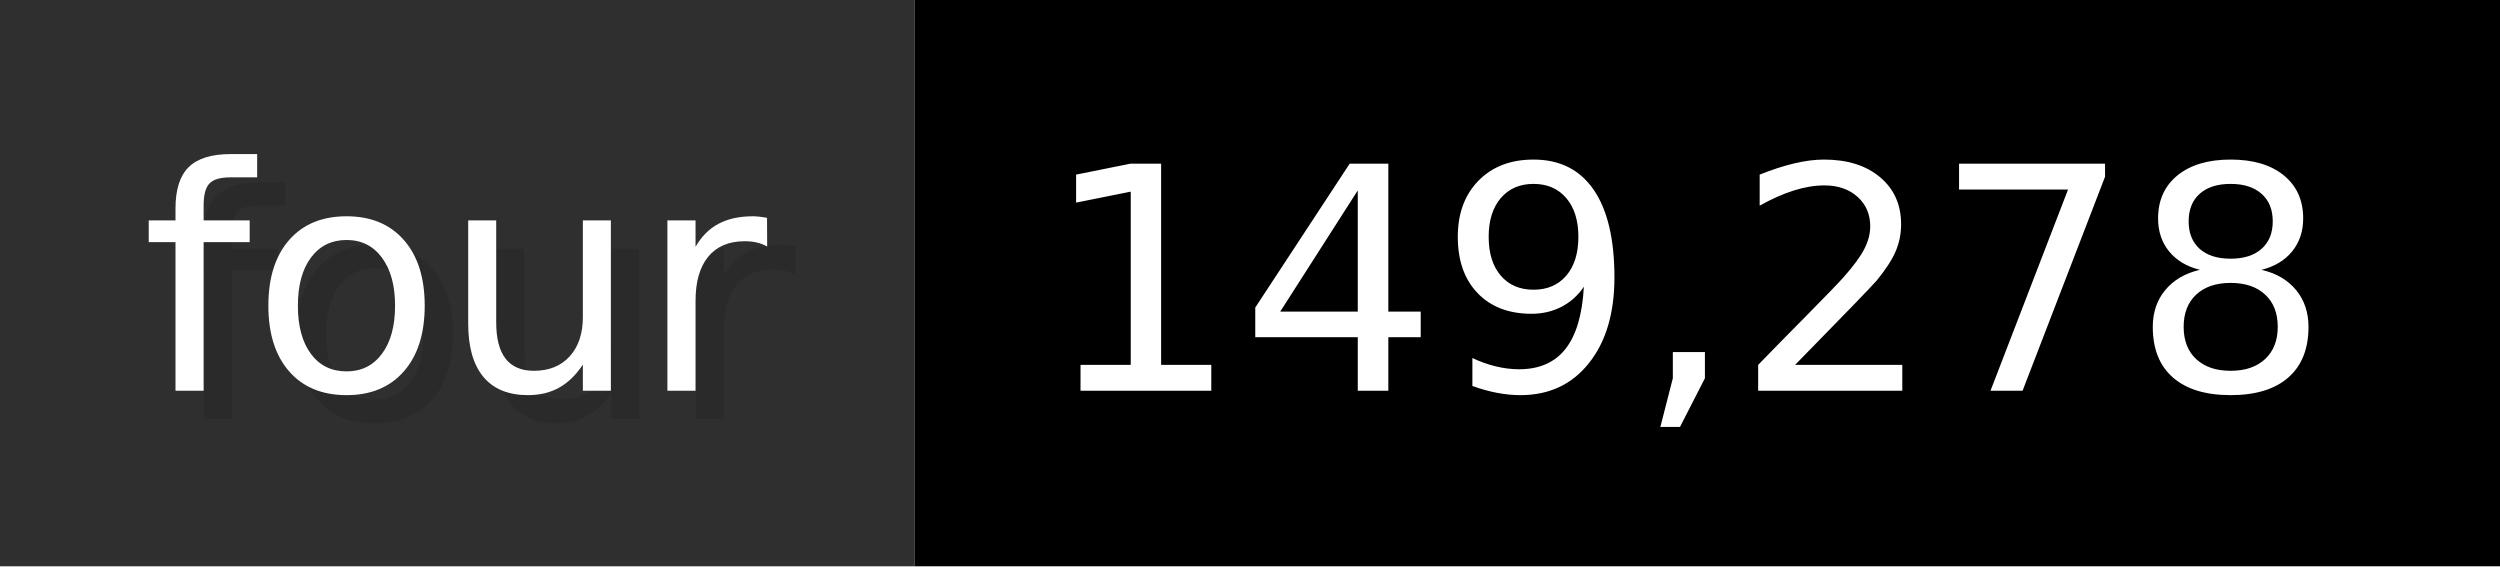
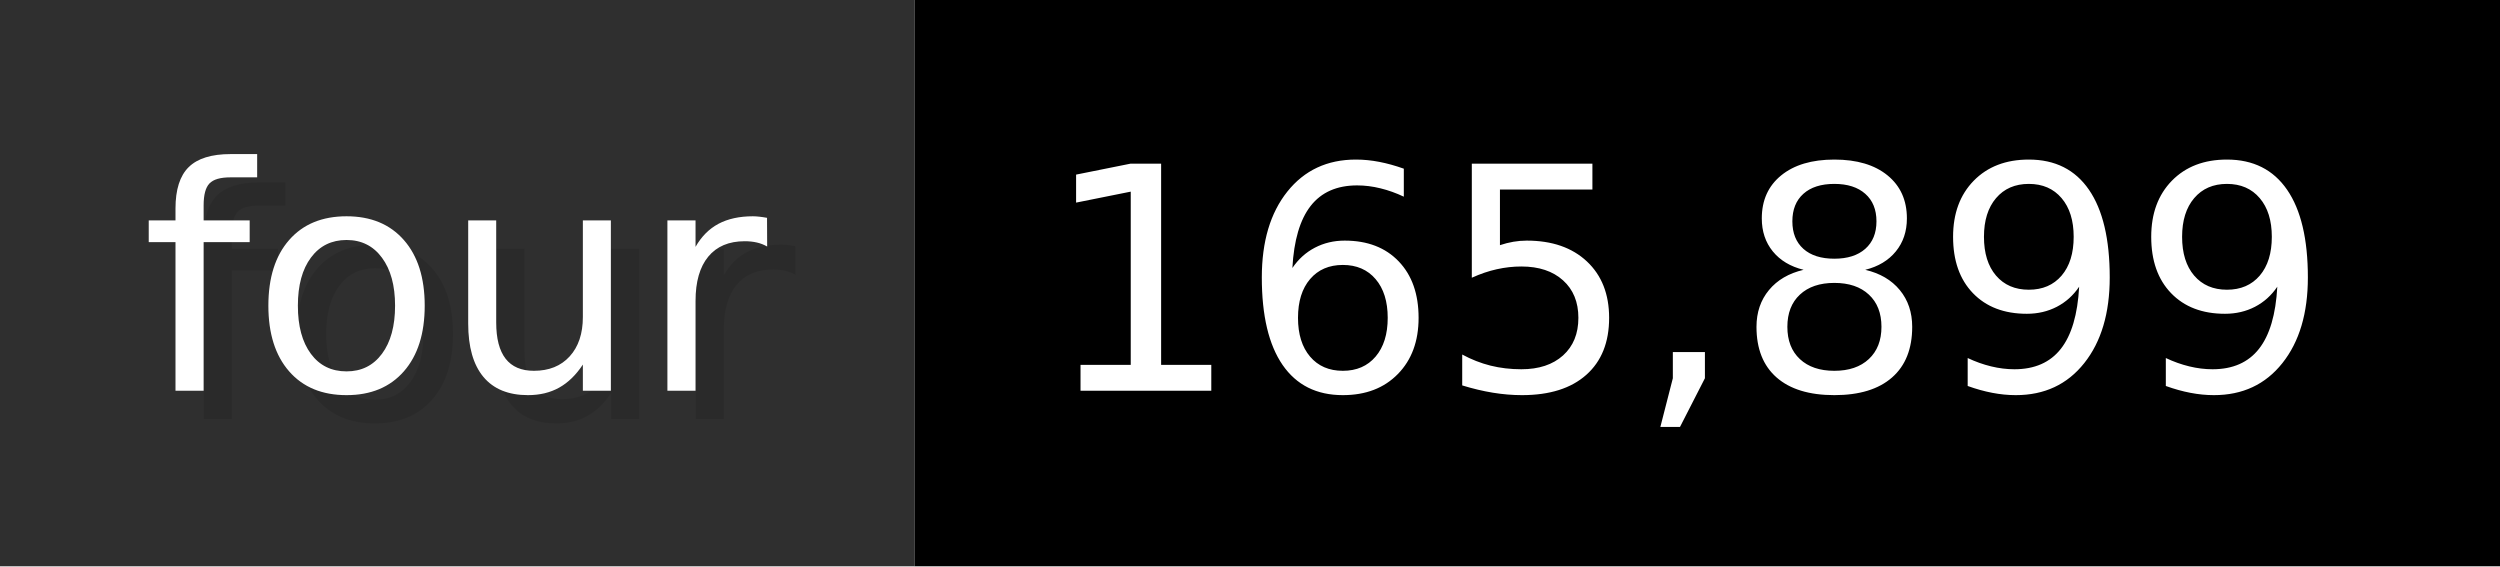
- <svg xmlns="http://www.w3.org/2000/svg" width="88.3" height="20" viewBox="0 0 883 200" role="img" aria-label="four: 149,278">
+ <svg xmlns="http://www.w3.org/2000/svg" width="88.3" height="20" viewBox="0 0 883 200" role="img" aria-label="four: 165,899">
  <g>
    <rect fill="#2F2F2F" width="323" height="200" />
    <rect fill="#" x="323" width="560" height="200" />
  </g>
  <g aria-hidden="true" fill="#fff" text-anchor="start" font-family="Verdana,DejaVu Sans,sans-serif" font-size="110">
    <text x="60" y="148" textLength="223" fill="#000" opacity="0.1">four</text>
    <text x="50" y="138" textLength="223">four</text>
-     <text x="378" y="148" textLength="460" fill="#000" opacity="0.1">149,278</text>
-     <text x="368" y="138" textLength="460">149,278</text>
+     <text x="378" y="148" textLength="460" fill="#000" opacity="0.1">165,899</text>
+     <text x="368" y="138" textLength="460">165,899</text>
  </g>
</svg>
